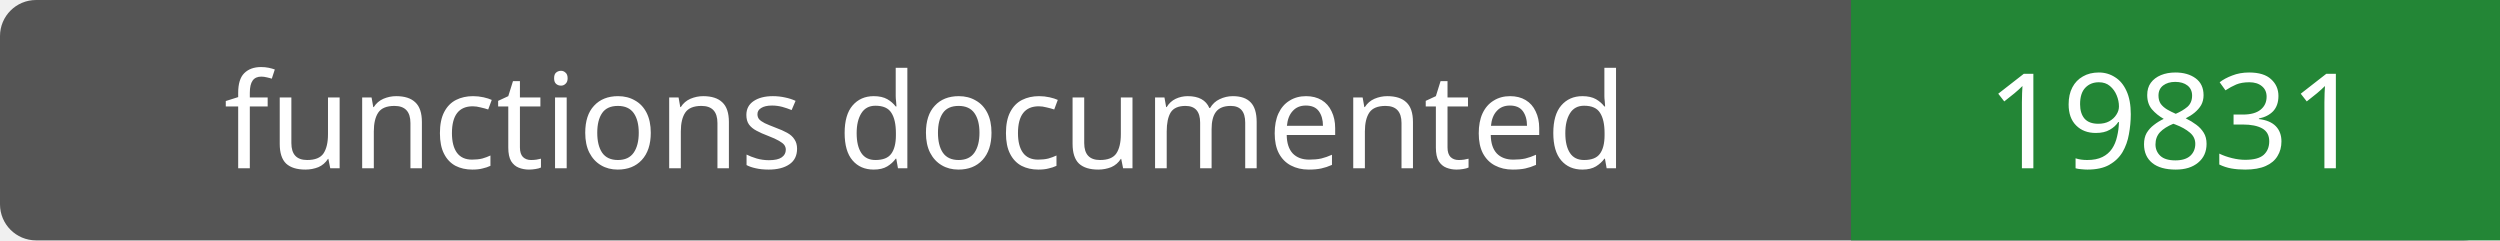
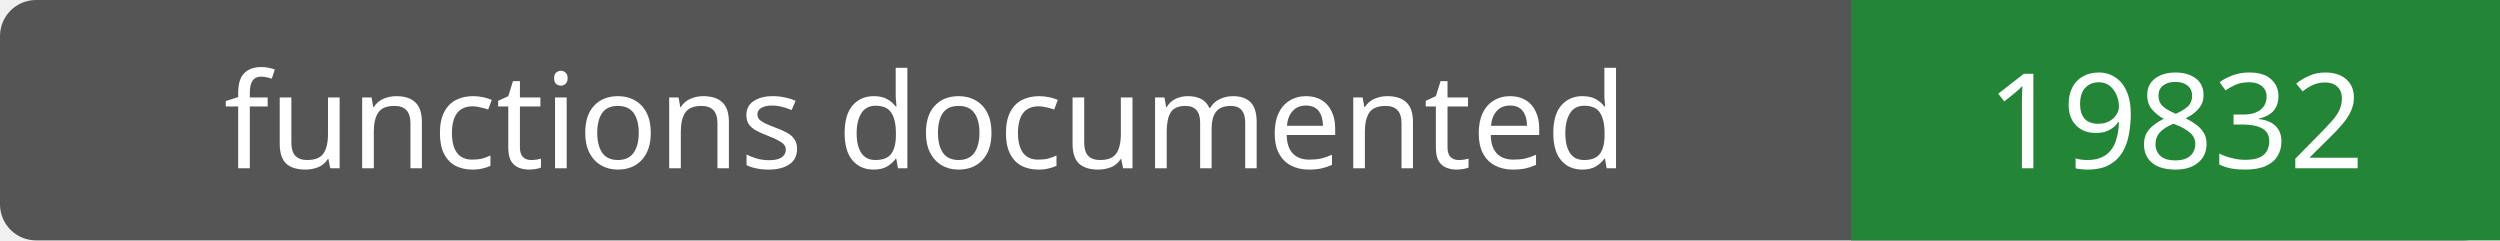
- <svg xmlns="http://www.w3.org/2000/svg" width="208" height="20" role="img" aria-label="functions documented: 19831">
+ <svg xmlns="http://www.w3.org/2000/svg" width="208" height="20" role="img" aria-label="functions documented: 19832">
  <rect width="208" height="20" rx="3" fill="#555" />
  <path fill="#238636" d="M154 0h54v20H154z" />
  <g fill="#fff" text-anchor="middle" font-family="Verdana,sans-serif" font-size="11">
    <text x="77.0" y="14">functions documented</text>
-     <text x="181.0" y="14">19831</text>
+     <text x="181.0" y="14">19832</text>
  </g>
</svg>
